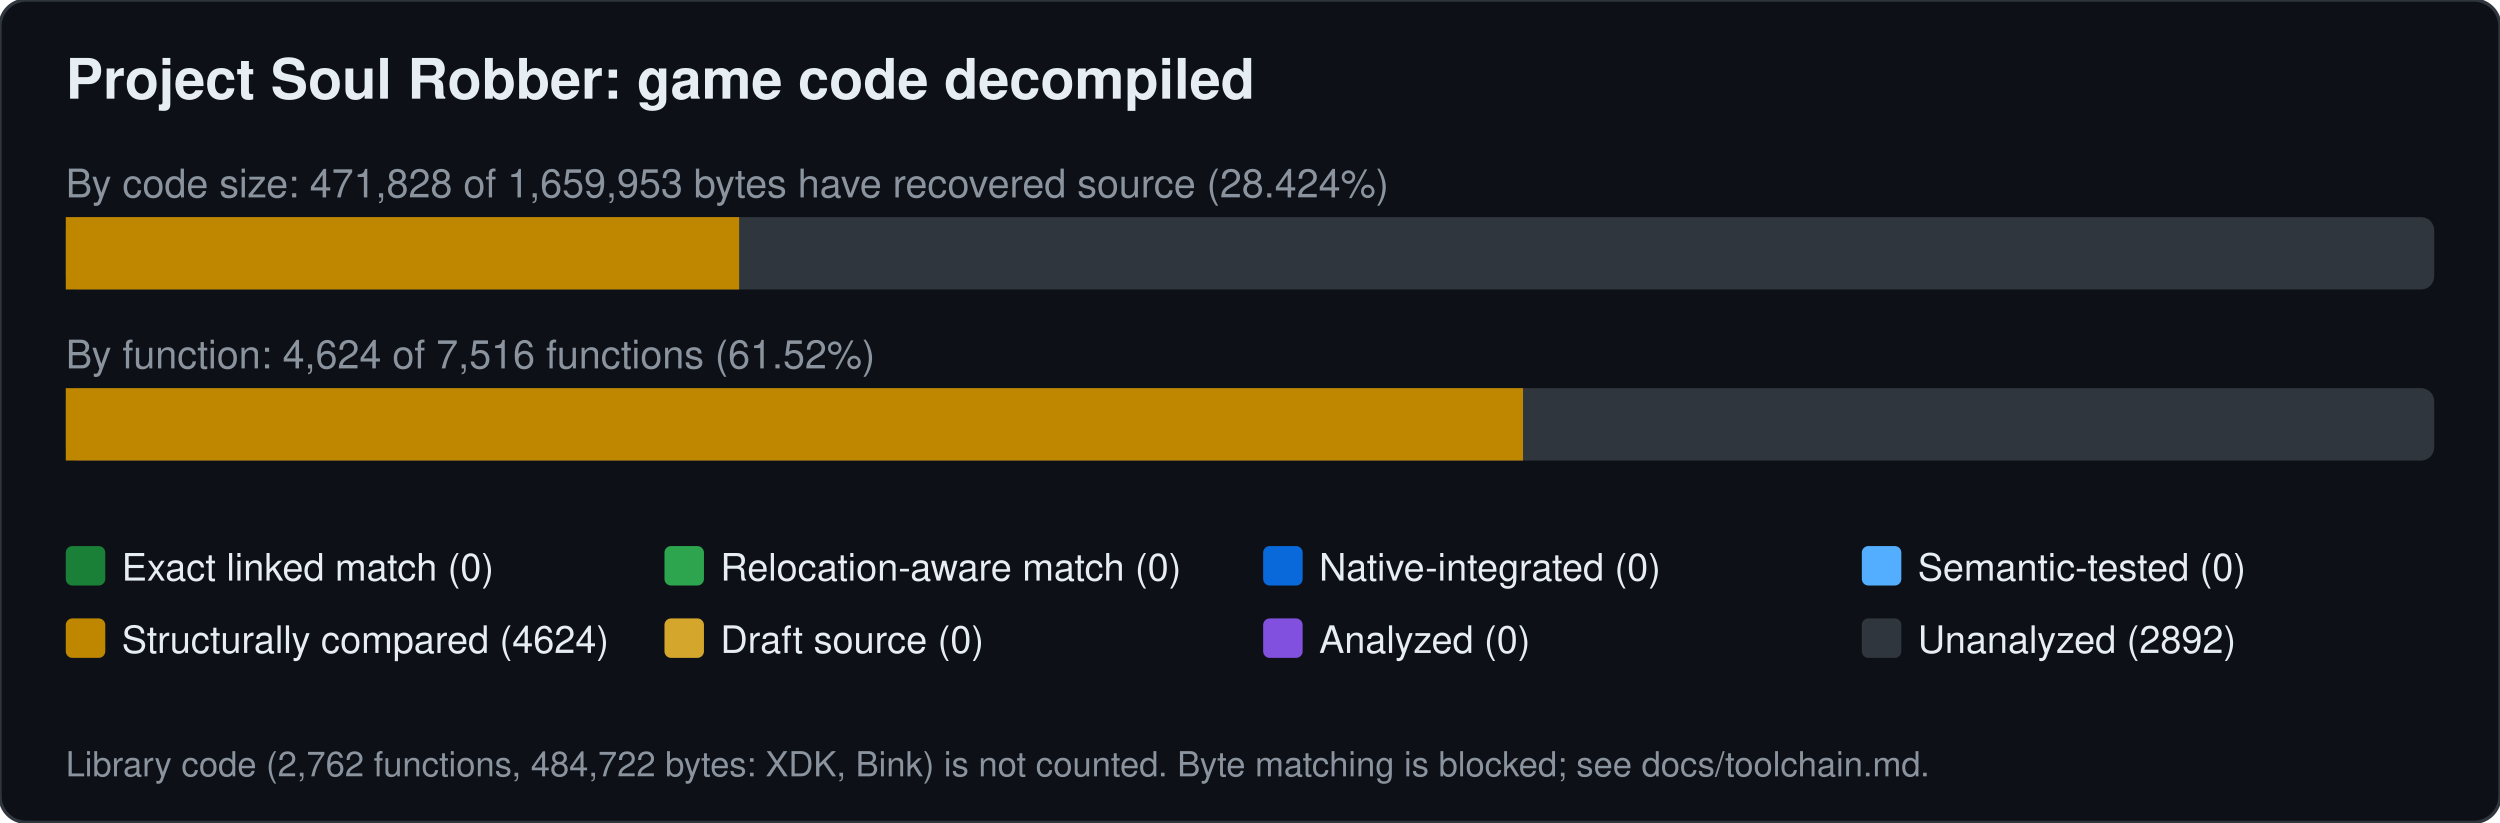
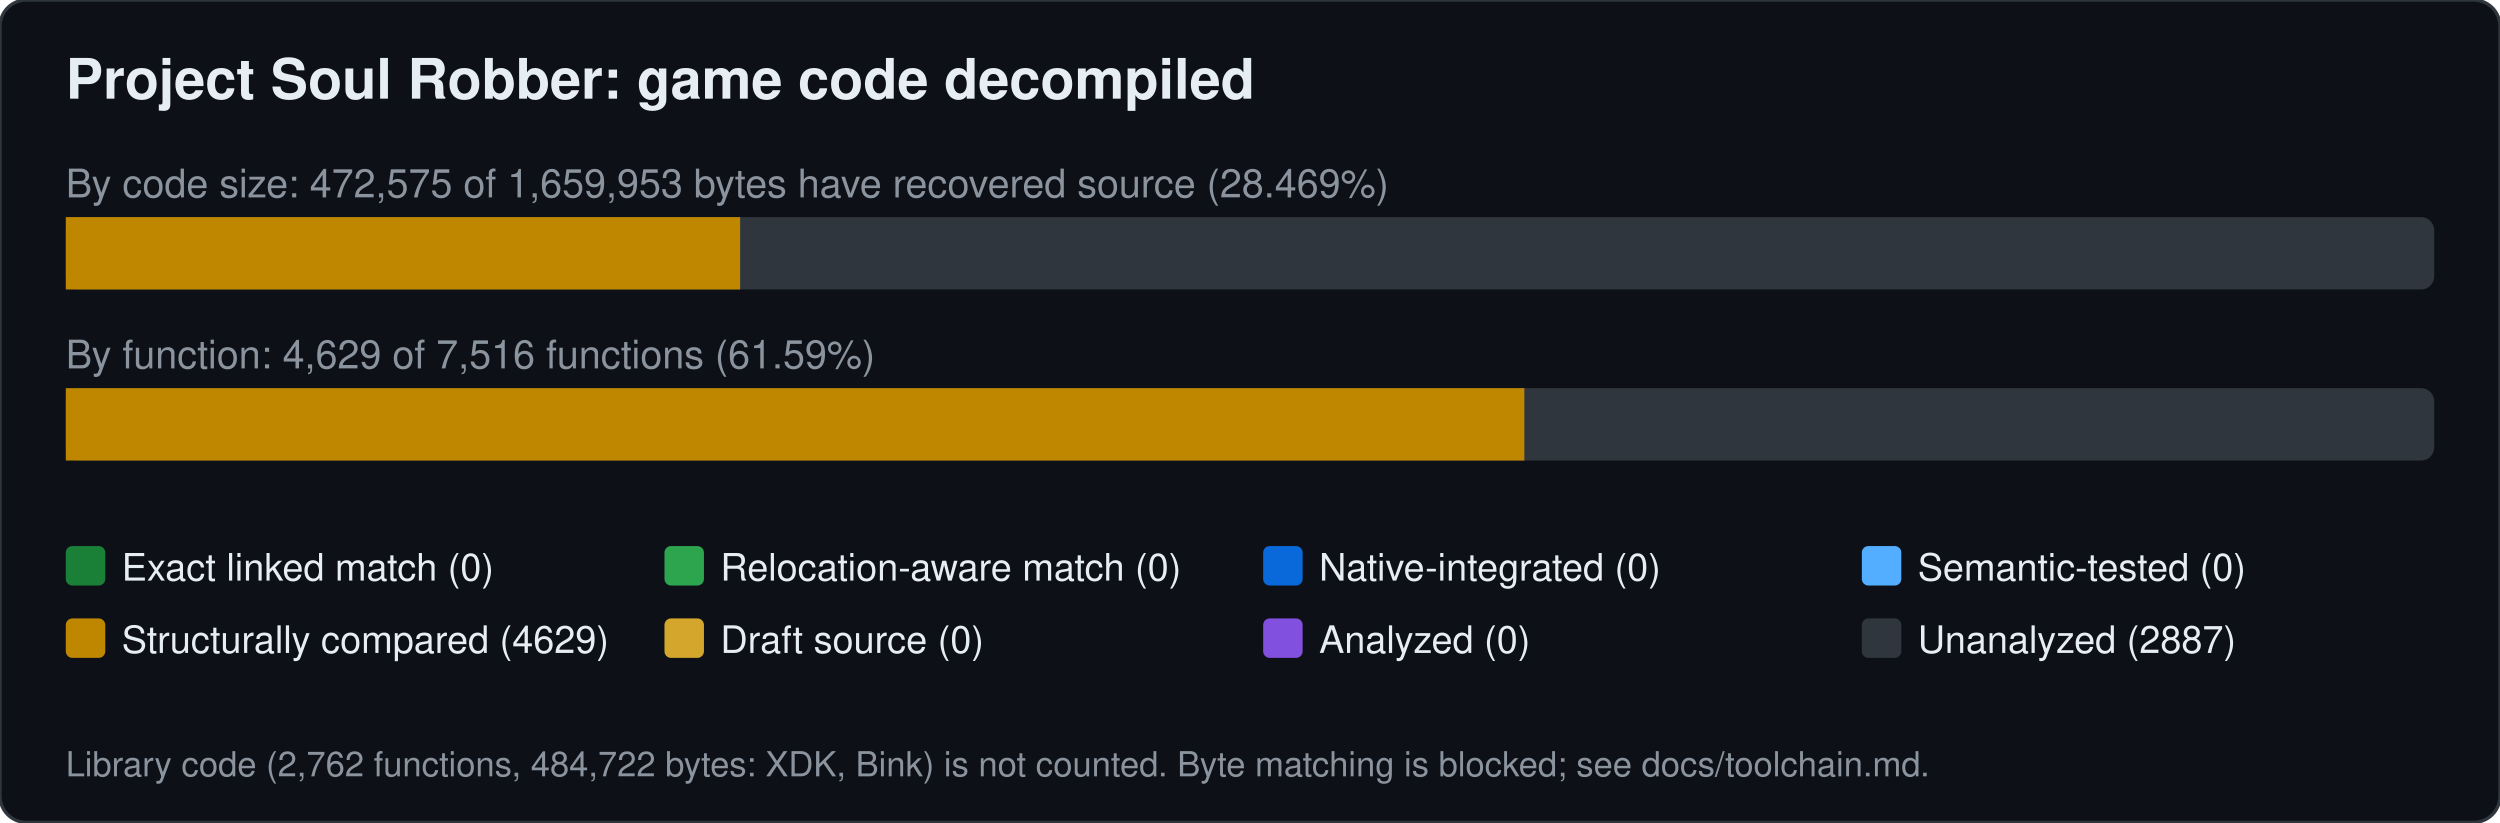
<svg xmlns="http://www.w3.org/2000/svg" width="760" height="250" viewBox="0 0 760 250" font-family="Segoe UI,Helvetica,Arial,sans-serif">
  <rect width="760" height="250" rx="8" fill="#0d1117" stroke="#30363d" />
  <text x="20" y="30" font-size="17" font-weight="600" fill="#e6edf3">Project Soul Robber: game code decompiled</text>
-   <text x="20" y="60" font-size="12" fill="#8b949e">By code size: 471,828 of 1,659,953 bytes have recovered source (28.424%)</text>
+   <text x="20" y="60" font-size="12" fill="#8b949e">By code size: 472,575 of 1,659,953 bytes have recovered source (28.469%)</text>
  <rect x="20" y="66" width="720" height="22" rx="4" fill="#30363d" />
-   <rect x="20.0" y="66" width="204.7" height="22" fill="#bf8700" />
-   <text x="20" y="112" font-size="12" fill="#8b949e">By function: 4,624 of 7,516 functions (61.52%)</text>
+   <rect x="20.0" y="66" width="205.0" height="22" fill="#bf8700" />
+   <text x="20" y="112" font-size="12" fill="#8b949e">By function: 4,629 of 7,516 functions (61.59%)</text>
  <rect x="20" y="118" width="720" height="22" rx="4" fill="#30363d" />
-   <rect x="20.0" y="118" width="443.0" height="22" fill="#bf8700" />
+   <rect x="20.0" y="118" width="443.4" height="22" fill="#bf8700" />
  <rect x="20" y="166" width="12" height="12" rx="2" fill="#1a7f37" />
  <text x="37" y="176.5" font-size="11.5" fill="#e6edf3">Exact linked match (0)</text>
  <rect x="202" y="166" width="12" height="12" rx="2" fill="#2da44e" />
  <text x="219" y="176.5" font-size="11.5" fill="#e6edf3">Relocation-aware match (0)</text>
  <rect x="384" y="166" width="12" height="12" rx="2" fill="#0969da" />
  <text x="401" y="176.5" font-size="11.5" fill="#e6edf3">Native-integrated (0)</text>
  <rect x="566" y="166" width="12" height="12" rx="2" fill="#54aeff" />
  <text x="583" y="176.5" font-size="11.5" fill="#e6edf3">Semantic-tested (0)</text>
  <rect x="20" y="188" width="12" height="12" rx="2" fill="#bf8700" />
-   <text x="37" y="198.5" font-size="11.5" fill="#e6edf3">Structurally compared (4624)</text>
+   <text x="37" y="198.5" font-size="11.5" fill="#e6edf3">Structurally compared (4629)</text>
  <rect x="202" y="188" width="12" height="12" rx="2" fill="#d4a72c" />
  <text x="219" y="198.5" font-size="11.5" fill="#e6edf3">Draft source (0)</text>
  <rect x="384" y="188" width="12" height="12" rx="2" fill="#8250df" />
  <text x="401" y="198.5" font-size="11.5" fill="#e6edf3">Analyzed (0)</text>
  <rect x="566" y="188" width="12" height="12" rx="2" fill="#30363d" />
-   <text x="583" y="198.5" font-size="11.5" fill="#e6edf3">Unanalyzed (2892)</text>
+   <text x="583" y="198.5" font-size="11.5" fill="#e6edf3">Unanalyzed (2887)</text>
  <text x="20" y="236" font-size="10.5" fill="#8b949e">Library code (2,762 functions, 484,722 bytes: XDK, Bink) is not counted. Byte matching is blocked; see docs/toolchain.md.</text>
</svg>
